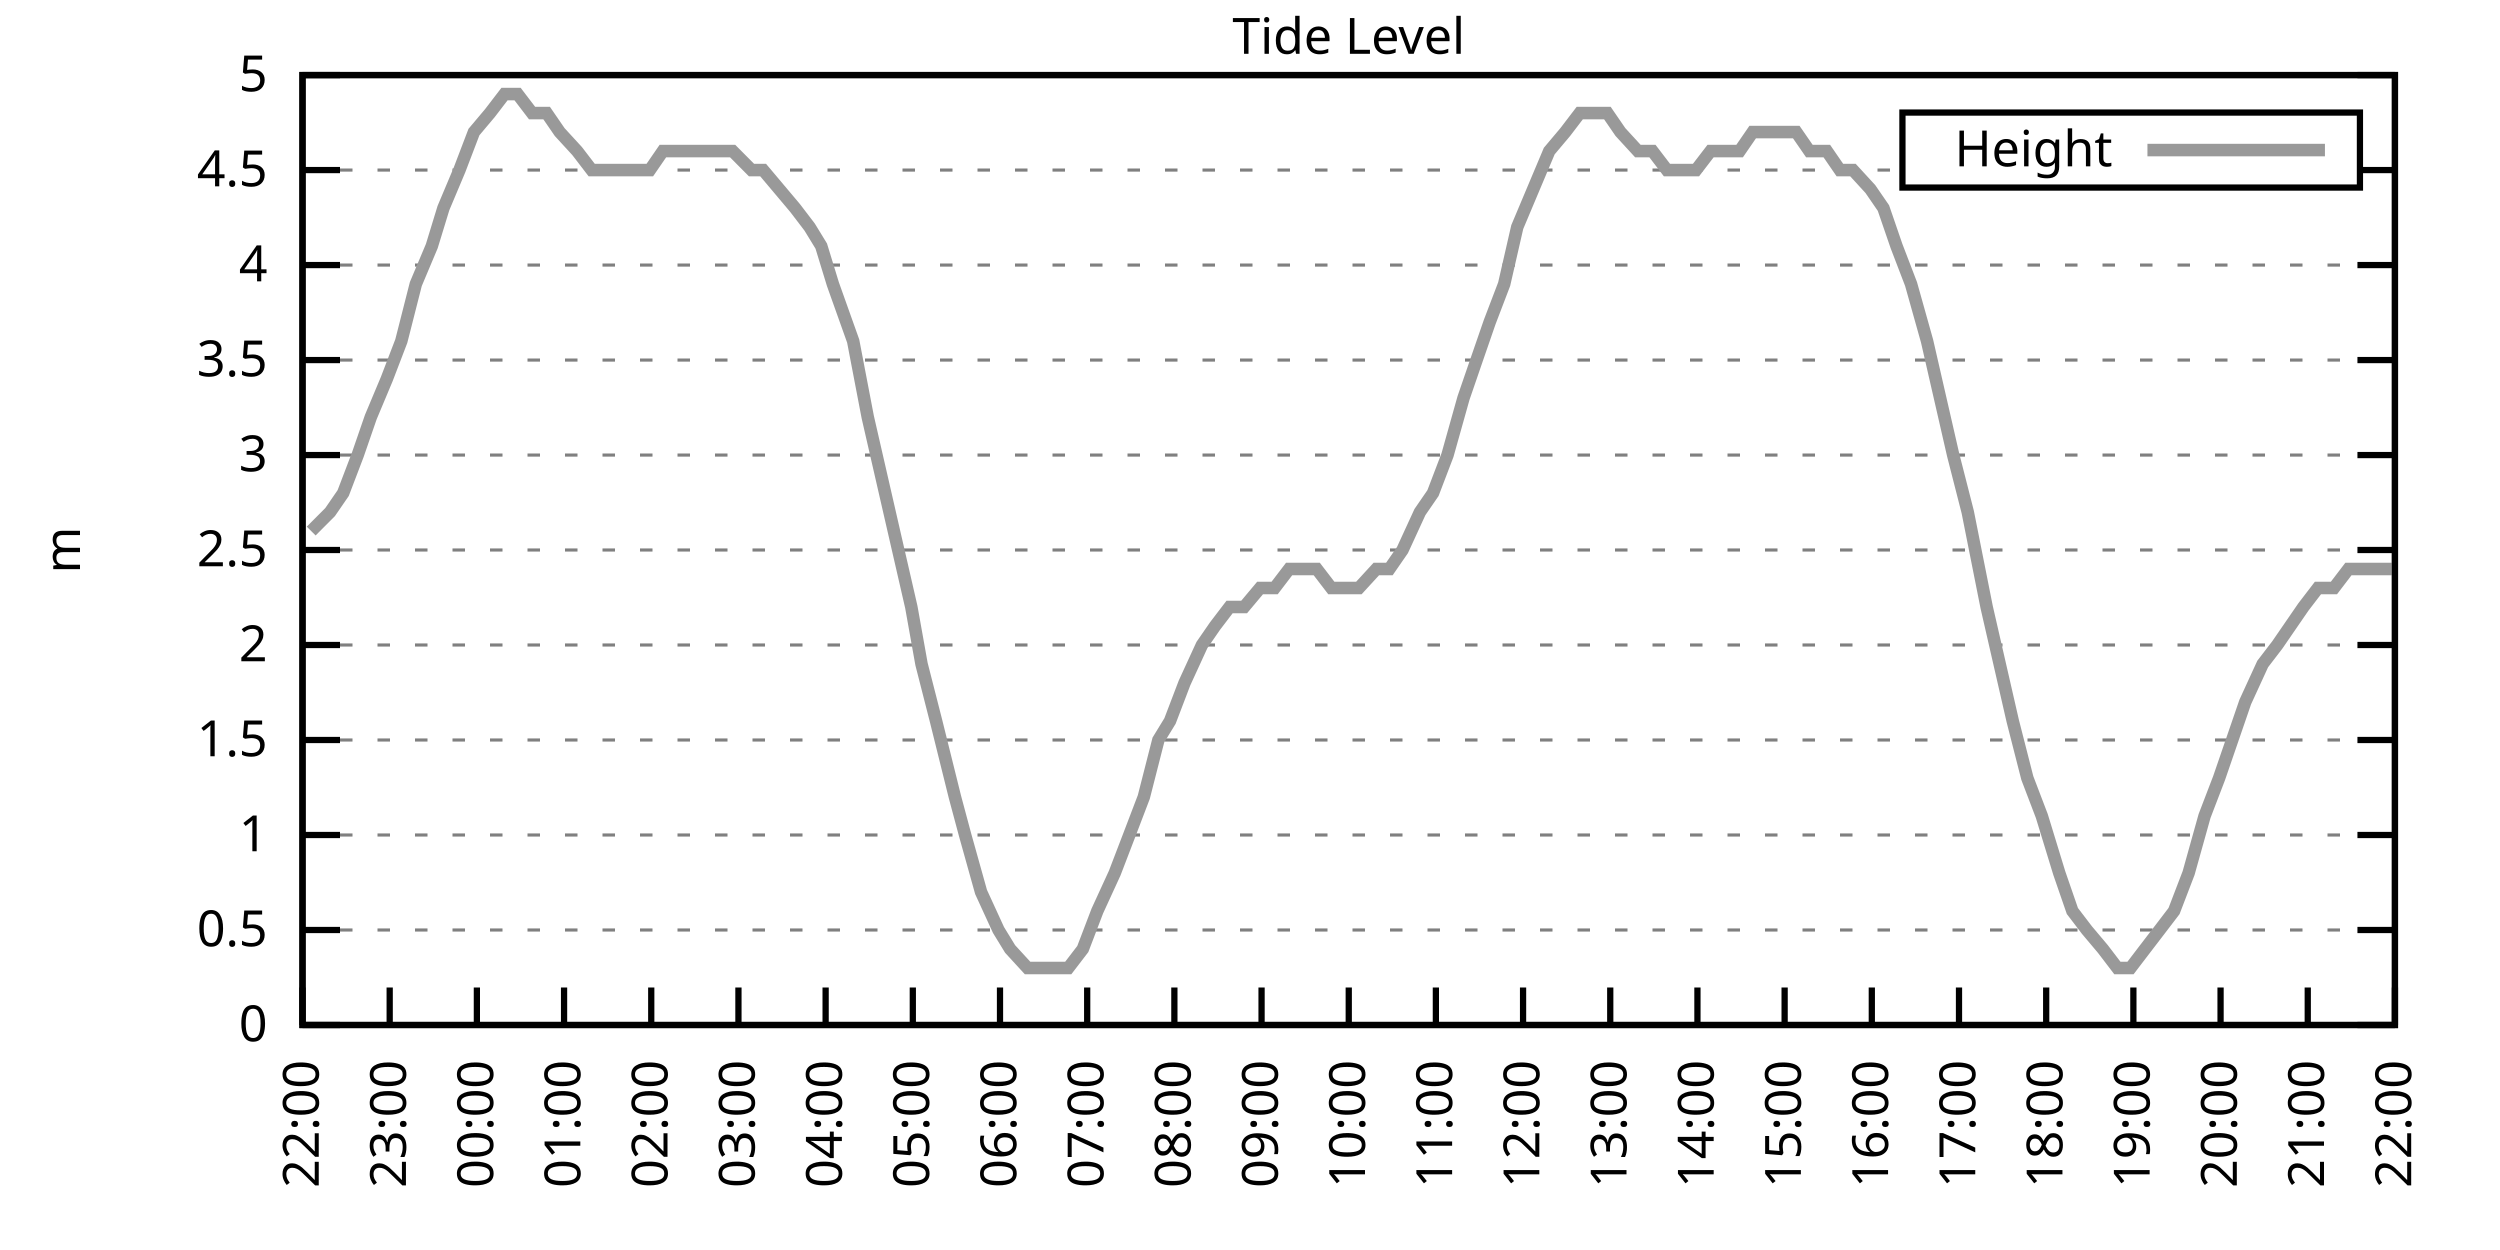
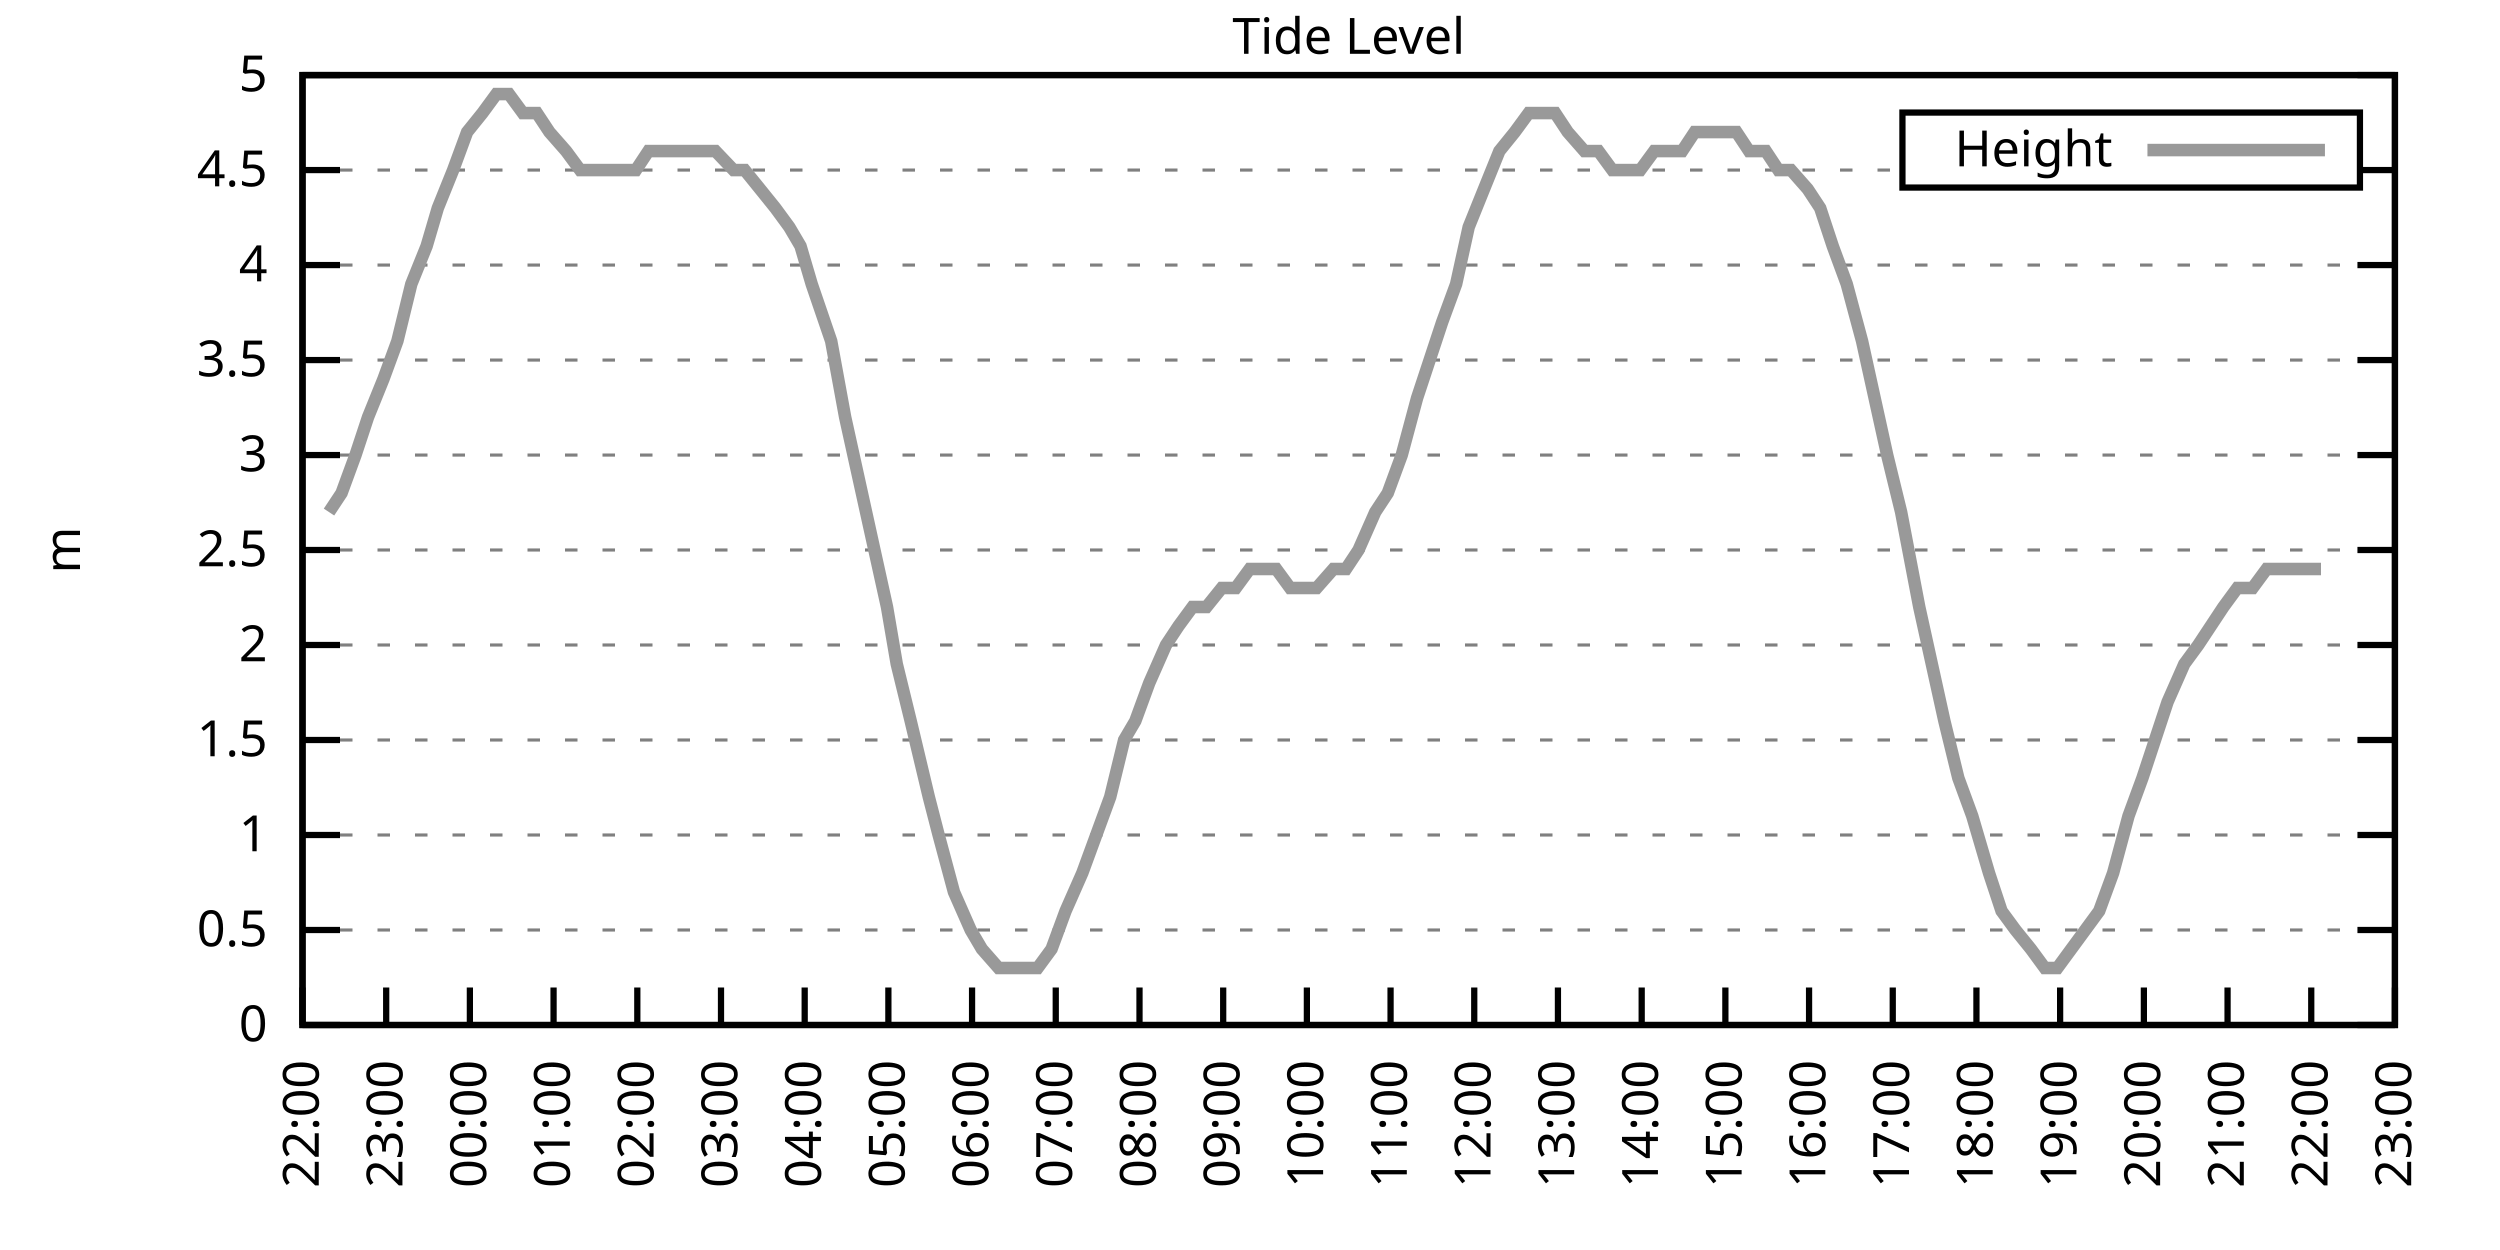
<svg xmlns="http://www.w3.org/2000/svg" xmlns:xlink="http://www.w3.org/1999/xlink" width="400" height="200" viewBox="0 0 400 200">
  <g id="gnuplot_canvas">
    <rect x="0" y="0" width="400" height="200" fill="none" />
    <defs>
      <circle id="gpDot" r="0.5" stroke-width="0.5" stroke="currentColor" />
      <path id="gpPt0" stroke-width="0.333" stroke="currentColor" d="M-1,0 h2 M0,-1 v2" />
      <path id="gpPt1" stroke-width="0.333" stroke="currentColor" d="M-1,-1 L1,1 M1,-1 L-1,1" />
      <path id="gpPt2" stroke-width="0.333" stroke="currentColor" d="M-1,0 L1,0 M0,-1 L0,1 M-1,-1 L1,1 M-1,1 L1,-1" />
      <rect id="gpPt3" stroke-width="0.333" stroke="currentColor" x="-1" y="-1" width="2" height="2" />
      <rect id="gpPt4" stroke-width="0.333" stroke="currentColor" fill="currentColor" x="-1" y="-1" width="2" height="2" />
      <circle id="gpPt5" stroke-width="0.333" stroke="currentColor" cx="0" cy="0" r="1" />
      <use xlink:href="#gpPt5" id="gpPt6" fill="currentColor" stroke="none" />
      <path id="gpPt7" stroke-width="0.333" stroke="currentColor" d="M0,-1.33 L-1.33,0.67 L1.33,0.67 z" />
      <use xlink:href="#gpPt7" id="gpPt8" fill="currentColor" stroke="none" />
      <use xlink:href="#gpPt7" id="gpPt9" stroke="currentColor" transform="rotate(180)" />
      <use xlink:href="#gpPt9" id="gpPt10" fill="currentColor" stroke="none" />
      <use xlink:href="#gpPt3" id="gpPt11" stroke="currentColor" transform="rotate(45)" />
      <use xlink:href="#gpPt11" id="gpPt12" fill="currentColor" stroke="none" />
      <path id="gpPt13" stroke-width="0.333" stroke="currentColor" d="M0,1.330 L1.265,0.411 L0.782,-1.067 L-0.782,-1.076 L-1.265,0.411 z" />
      <use xlink:href="#gpPt13" id="gpPt14" fill="currentColor" stroke="none" />
      <filter id="textbox" filterUnits="objectBoundingBox" x="0" y="0" height="1" width="1">
        <feFlood flood-color="white" flood-opacity="1" result="bgnd" />
        <feComposite in="SourceGraphic" in2="bgnd" operator="atop" />
      </filter>
      <filter id="greybox" filterUnits="objectBoundingBox" x="0" y="0" height="1" width="1">
        <feFlood flood-color="lightgrey" flood-opacity="1" result="grey" />
        <feComposite in="SourceGraphic" in2="grey" operator="atop" />
      </filter>
    </defs>
    <g fill="none" color="white" stroke="currentColor" stroke-width="1.00" stroke-linecap="butt" stroke-linejoin="miter">
</g>
    <g fill="none" color="black" stroke="currentColor" stroke-width="1.00" stroke-linecap="butt" stroke-linejoin="miter">
      <g stroke="none" shape-rendering="crispEdges">
        <polygon fill="rgb(255, 255, 255)" points="48.40,164.00 383.18,164.00 383.18,12.02 48.40,12.02 " />
      </g>
    </g>
    <g fill="none" color="black" stroke="currentColor" stroke-width="1.00" stroke-linecap="butt" stroke-linejoin="miter">
</g>
    <g fill="none" color="black" stroke="black" stroke-width="0.50" stroke-linecap="butt" stroke-linejoin="miter">
</g>
    <g fill="none" color="gray" stroke="currentColor" stroke-width="0.50" stroke-linecap="butt" stroke-linejoin="miter">
      <path stroke="gray" stroke-dasharray="2,4" class="gridline" d="M48.40,164.00 L383.19,164.00  " />
    </g>
    <g fill="none" color="gray" stroke="gray" stroke-width="1.00" stroke-linecap="butt" stroke-linejoin="miter">
</g>
    <g fill="none" color="black" stroke="currentColor" stroke-width="1.00" stroke-linecap="butt" stroke-linejoin="miter">
      <path stroke="black" d="M48.40,164.00 L54.40,164.00 M383.19,164.00 L377.19,164.00  " />
      <g transform="translate(42.80,166.60)" stroke="none" fill="black" font-family="Sans" font-size="8.00" text-anchor="end">
        <text>
          <tspan font-family="Sans"> 0</tspan>
        </text>
      </g>
    </g>
    <g fill="none" color="black" stroke="currentColor" stroke-width="1.00" stroke-linecap="butt" stroke-linejoin="miter">
</g>
    <g fill="none" color="black" stroke="black" stroke-width="0.50" stroke-linecap="butt" stroke-linejoin="miter">
</g>
    <g fill="none" color="gray" stroke="currentColor" stroke-width="0.50" stroke-linecap="butt" stroke-linejoin="miter">
      <path stroke="gray" stroke-dasharray="2,4" class="gridline" d="M48.40,148.80 L383.19,148.80  " />
    </g>
    <g fill="none" color="gray" stroke="gray" stroke-width="1.00" stroke-linecap="butt" stroke-linejoin="miter">
</g>
    <g fill="none" color="black" stroke="currentColor" stroke-width="1.00" stroke-linecap="butt" stroke-linejoin="miter">
      <path stroke="black" d="M48.40,148.80 L54.40,148.80 M383.19,148.80 L377.19,148.80  " />
      <g transform="translate(42.80,151.40)" stroke="none" fill="black" font-family="Sans" font-size="8.00" text-anchor="end">
        <text>
          <tspan font-family="Sans"> 0.5</tspan>
        </text>
      </g>
    </g>
    <g fill="none" color="black" stroke="currentColor" stroke-width="1.00" stroke-linecap="butt" stroke-linejoin="miter">
</g>
    <g fill="none" color="black" stroke="black" stroke-width="0.50" stroke-linecap="butt" stroke-linejoin="miter">
</g>
    <g fill="none" color="gray" stroke="currentColor" stroke-width="0.50" stroke-linecap="butt" stroke-linejoin="miter">
      <path stroke="gray" stroke-dasharray="2,4" class="gridline" d="M48.40,133.60 L383.19,133.60  " />
    </g>
    <g fill="none" color="gray" stroke="gray" stroke-width="1.00" stroke-linecap="butt" stroke-linejoin="miter">
</g>
    <g fill="none" color="black" stroke="currentColor" stroke-width="1.00" stroke-linecap="butt" stroke-linejoin="miter">
      <path stroke="black" d="M48.40,133.60 L54.40,133.60 M383.19,133.60 L377.19,133.60  " />
      <g transform="translate(42.80,136.20)" stroke="none" fill="black" font-family="Sans" font-size="8.00" text-anchor="end">
        <text>
          <tspan font-family="Sans"> 1</tspan>
        </text>
      </g>
    </g>
    <g fill="none" color="black" stroke="currentColor" stroke-width="1.00" stroke-linecap="butt" stroke-linejoin="miter">
</g>
    <g fill="none" color="black" stroke="black" stroke-width="0.50" stroke-linecap="butt" stroke-linejoin="miter">
</g>
    <g fill="none" color="gray" stroke="currentColor" stroke-width="0.50" stroke-linecap="butt" stroke-linejoin="miter">
      <path stroke="gray" stroke-dasharray="2,4" class="gridline" d="M48.40,118.40 L383.19,118.40  " />
    </g>
    <g fill="none" color="gray" stroke="gray" stroke-width="1.00" stroke-linecap="butt" stroke-linejoin="miter">
</g>
    <g fill="none" color="black" stroke="currentColor" stroke-width="1.00" stroke-linecap="butt" stroke-linejoin="miter">
      <path stroke="black" d="M48.40,118.40 L54.40,118.40 M383.19,118.40 L377.19,118.40  " />
      <g transform="translate(42.80,121.00)" stroke="none" fill="black" font-family="Sans" font-size="8.00" text-anchor="end">
        <text>
          <tspan font-family="Sans"> 1.5</tspan>
        </text>
      </g>
    </g>
    <g fill="none" color="black" stroke="currentColor" stroke-width="1.00" stroke-linecap="butt" stroke-linejoin="miter">
</g>
    <g fill="none" color="black" stroke="black" stroke-width="0.50" stroke-linecap="butt" stroke-linejoin="miter">
</g>
    <g fill="none" color="gray" stroke="currentColor" stroke-width="0.50" stroke-linecap="butt" stroke-linejoin="miter">
      <path stroke="gray" stroke-dasharray="2,4" class="gridline" d="M48.40,103.20 L383.19,103.20  " />
    </g>
    <g fill="none" color="gray" stroke="gray" stroke-width="1.00" stroke-linecap="butt" stroke-linejoin="miter">
</g>
    <g fill="none" color="black" stroke="currentColor" stroke-width="1.00" stroke-linecap="butt" stroke-linejoin="miter">
      <path stroke="black" d="M48.40,103.20 L54.40,103.20 M383.19,103.20 L377.19,103.20  " />
      <g transform="translate(42.80,105.80)" stroke="none" fill="black" font-family="Sans" font-size="8.00" text-anchor="end">
        <text>
          <tspan font-family="Sans"> 2</tspan>
        </text>
      </g>
    </g>
    <g fill="none" color="black" stroke="currentColor" stroke-width="1.00" stroke-linecap="butt" stroke-linejoin="miter">
</g>
    <g fill="none" color="black" stroke="black" stroke-width="0.50" stroke-linecap="butt" stroke-linejoin="miter">
</g>
    <g fill="none" color="gray" stroke="currentColor" stroke-width="0.50" stroke-linecap="butt" stroke-linejoin="miter">
      <path stroke="gray" stroke-dasharray="2,4" class="gridline" d="M48.40,88.00 L383.19,88.00  " />
    </g>
    <g fill="none" color="gray" stroke="gray" stroke-width="1.00" stroke-linecap="butt" stroke-linejoin="miter">
</g>
    <g fill="none" color="black" stroke="currentColor" stroke-width="1.00" stroke-linecap="butt" stroke-linejoin="miter">
      <path stroke="black" d="M48.40,88.00 L54.40,88.00 M383.19,88.00 L377.19,88.00  " />
      <g transform="translate(42.80,90.60)" stroke="none" fill="black" font-family="Sans" font-size="8.00" text-anchor="end">
        <text>
          <tspan font-family="Sans"> 2.5</tspan>
        </text>
      </g>
    </g>
    <g fill="none" color="black" stroke="currentColor" stroke-width="1.00" stroke-linecap="butt" stroke-linejoin="miter">
</g>
    <g fill="none" color="black" stroke="black" stroke-width="0.50" stroke-linecap="butt" stroke-linejoin="miter">
</g>
    <g fill="none" color="gray" stroke="currentColor" stroke-width="0.50" stroke-linecap="butt" stroke-linejoin="miter">
      <path stroke="gray" stroke-dasharray="2,4" class="gridline" d="M48.40,72.81 L383.19,72.81  " />
    </g>
    <g fill="none" color="gray" stroke="gray" stroke-width="1.00" stroke-linecap="butt" stroke-linejoin="miter">
</g>
    <g fill="none" color="black" stroke="currentColor" stroke-width="1.00" stroke-linecap="butt" stroke-linejoin="miter">
      <path stroke="black" d="M48.40,72.81 L54.40,72.81 M383.19,72.81 L377.19,72.81  " />
      <g transform="translate(42.80,75.41)" stroke="none" fill="black" font-family="Sans" font-size="8.00" text-anchor="end">
        <text>
          <tspan font-family="Sans"> 3</tspan>
        </text>
      </g>
    </g>
    <g fill="none" color="black" stroke="currentColor" stroke-width="1.00" stroke-linecap="butt" stroke-linejoin="miter">
</g>
    <g fill="none" color="black" stroke="black" stroke-width="0.50" stroke-linecap="butt" stroke-linejoin="miter">
</g>
    <g fill="none" color="gray" stroke="currentColor" stroke-width="0.50" stroke-linecap="butt" stroke-linejoin="miter">
      <path stroke="gray" stroke-dasharray="2,4" class="gridline" d="M48.40,57.61 L383.19,57.61  " />
    </g>
    <g fill="none" color="gray" stroke="gray" stroke-width="1.00" stroke-linecap="butt" stroke-linejoin="miter">
</g>
    <g fill="none" color="black" stroke="currentColor" stroke-width="1.00" stroke-linecap="butt" stroke-linejoin="miter">
      <path stroke="black" d="M48.40,57.61 L54.40,57.61 M383.19,57.61 L377.19,57.61  " />
      <g transform="translate(42.80,60.21)" stroke="none" fill="black" font-family="Sans" font-size="8.00" text-anchor="end">
        <text>
          <tspan font-family="Sans"> 3.5</tspan>
        </text>
      </g>
    </g>
    <g fill="none" color="black" stroke="currentColor" stroke-width="1.00" stroke-linecap="butt" stroke-linejoin="miter">
</g>
    <g fill="none" color="black" stroke="black" stroke-width="0.50" stroke-linecap="butt" stroke-linejoin="miter">
</g>
    <g fill="none" color="gray" stroke="currentColor" stroke-width="0.50" stroke-linecap="butt" stroke-linejoin="miter">
      <path stroke="gray" stroke-dasharray="2,4" class="gridline" d="M48.40,42.41 L383.19,42.41  " />
    </g>
    <g fill="none" color="gray" stroke="gray" stroke-width="1.00" stroke-linecap="butt" stroke-linejoin="miter">
</g>
    <g fill="none" color="black" stroke="currentColor" stroke-width="1.00" stroke-linecap="butt" stroke-linejoin="miter">
      <path stroke="black" d="M48.40,42.41 L54.40,42.41 M383.19,42.41 L377.19,42.41  " />
      <g transform="translate(42.80,45.01)" stroke="none" fill="black" font-family="Sans" font-size="8.00" text-anchor="end">
        <text>
          <tspan font-family="Sans"> 4</tspan>
        </text>
      </g>
    </g>
    <g fill="none" color="black" stroke="currentColor" stroke-width="1.00" stroke-linecap="butt" stroke-linejoin="miter">
</g>
    <g fill="none" color="black" stroke="black" stroke-width="0.50" stroke-linecap="butt" stroke-linejoin="miter">
</g>
    <g fill="none" color="gray" stroke="currentColor" stroke-width="0.50" stroke-linecap="butt" stroke-linejoin="miter">
      <path stroke="gray" stroke-dasharray="2,4" class="gridline" d="M48.40,27.21 L304.39,27.21 M377.59,27.21 L383.19,27.21  " />
    </g>
    <g fill="none" color="gray" stroke="gray" stroke-width="1.00" stroke-linecap="butt" stroke-linejoin="miter">
</g>
    <g fill="none" color="black" stroke="currentColor" stroke-width="1.00" stroke-linecap="butt" stroke-linejoin="miter">
      <path stroke="black" d="M48.40,27.21 L54.40,27.21 M383.19,27.21 L377.19,27.21  " />
      <g transform="translate(42.80,29.81)" stroke="none" fill="black" font-family="Sans" font-size="8.00" text-anchor="end">
        <text>
          <tspan font-family="Sans"> 4.5</tspan>
        </text>
      </g>
    </g>
    <g fill="none" color="black" stroke="currentColor" stroke-width="1.00" stroke-linecap="butt" stroke-linejoin="miter">
</g>
    <g fill="none" color="black" stroke="black" stroke-width="0.50" stroke-linecap="butt" stroke-linejoin="miter">
</g>
    <g fill="none" color="gray" stroke="currentColor" stroke-width="0.50" stroke-linecap="butt" stroke-linejoin="miter">
      <path stroke="gray" stroke-dasharray="2,4" class="gridline" d="M48.40,12.01 L383.19,12.01  " />
    </g>
    <g fill="none" color="gray" stroke="gray" stroke-width="1.00" stroke-linecap="butt" stroke-linejoin="miter">
</g>
    <g fill="none" color="black" stroke="currentColor" stroke-width="1.00" stroke-linecap="butt" stroke-linejoin="miter">
      <path stroke="black" d="M48.40,12.01 L54.40,12.01 M383.19,12.01 L377.19,12.01  " />
      <g transform="translate(42.80,14.61)" stroke="none" fill="black" font-family="Sans" font-size="8.00" text-anchor="end">
        <text>
          <tspan font-family="Sans"> 5</tspan>
        </text>
      </g>
    </g>
    <g fill="none" color="black" stroke="currentColor" stroke-width="1.00" stroke-linecap="butt" stroke-linejoin="miter">
      <path stroke="black" d="M48.40,164.00 L48.40,158.00  " />
      <g transform="translate(51.00,169.60) rotate(270.00)" stroke="none" fill="black" font-family="Sans" font-size="8.00" text-anchor="end">
        <text>
          <tspan font-family="Sans">22:00</tspan>
        </text>
      </g>
    </g>
    <g fill="none" color="black" stroke="currentColor" stroke-width="1.00" stroke-linecap="butt" stroke-linejoin="miter">
-       <path stroke="black" d="M62.35,164.00 L62.35,158.00  " />
-       <g transform="translate(64.95,169.60) rotate(270.00)" stroke="none" fill="black" font-family="Sans" font-size="8.00" text-anchor="end">
+       <path stroke="black" d="M61.79,164.00 L61.79,158.00  " />
+       <g transform="translate(64.39,169.60) rotate(270.00)" stroke="none" fill="black" font-family="Sans" font-size="8.00" text-anchor="end">
        <text>
          <tspan font-family="Sans">23:00</tspan>
        </text>
      </g>
    </g>
    <g fill="none" color="black" stroke="currentColor" stroke-width="1.00" stroke-linecap="butt" stroke-linejoin="miter">
-       <path stroke="black" d="M76.30,164.00 L76.30,158.00  " />
-       <g transform="translate(78.90,169.60) rotate(270.00)" stroke="none" fill="black" font-family="Sans" font-size="8.00" text-anchor="end">
+       <path stroke="black" d="M75.18,164.00 L75.18,158.00  " />
+       <g transform="translate(77.78,169.60) rotate(270.00)" stroke="none" fill="black" font-family="Sans" font-size="8.00" text-anchor="end">
        <text>
          <tspan font-family="Sans">00:00</tspan>
        </text>
      </g>
    </g>
    <g fill="none" color="black" stroke="currentColor" stroke-width="1.00" stroke-linecap="butt" stroke-linejoin="miter">
-       <path stroke="black" d="M90.25,164.00 L90.25,158.00  " />
-       <g transform="translate(92.85,169.60) rotate(270.00)" stroke="none" fill="black" font-family="Sans" font-size="8.00" text-anchor="end">
+       <path stroke="black" d="M88.57,164.00 L88.57,158.00  " />
+       <g transform="translate(91.17,169.60) rotate(270.00)" stroke="none" fill="black" font-family="Sans" font-size="8.00" text-anchor="end">
        <text>
          <tspan font-family="Sans">01:00</tspan>
        </text>
      </g>
    </g>
    <g fill="none" color="black" stroke="currentColor" stroke-width="1.00" stroke-linecap="butt" stroke-linejoin="miter">
-       <path stroke="black" d="M104.20,164.00 L104.20,158.00  " />
-       <g transform="translate(106.80,169.60) rotate(270.00)" stroke="none" fill="black" font-family="Sans" font-size="8.00" text-anchor="end">
+       <path stroke="black" d="M101.97,164.00 L101.97,158.00  " />
+       <g transform="translate(104.57,169.60) rotate(270.00)" stroke="none" fill="black" font-family="Sans" font-size="8.00" text-anchor="end">
        <text>
          <tspan font-family="Sans">02:00</tspan>
        </text>
      </g>
    </g>
    <g fill="none" color="black" stroke="currentColor" stroke-width="1.00" stroke-linecap="butt" stroke-linejoin="miter">
-       <path stroke="black" d="M118.15,164.00 L118.15,158.00  " />
-       <g transform="translate(120.75,169.60) rotate(270.00)" stroke="none" fill="black" font-family="Sans" font-size="8.00" text-anchor="end">
+       <path stroke="black" d="M115.36,164.00 L115.36,158.00  " />
+       <g transform="translate(117.96,169.60) rotate(270.00)" stroke="none" fill="black" font-family="Sans" font-size="8.00" text-anchor="end">
        <text>
          <tspan font-family="Sans">03:00</tspan>
        </text>
      </g>
    </g>
    <g fill="none" color="black" stroke="currentColor" stroke-width="1.00" stroke-linecap="butt" stroke-linejoin="miter">
-       <path stroke="black" d="M132.10,164.00 L132.10,158.00  " />
-       <g transform="translate(134.70,169.60) rotate(270.00)" stroke="none" fill="black" font-family="Sans" font-size="8.00" text-anchor="end">
+       <path stroke="black" d="M128.75,164.00 L128.75,158.00  " />
+       <g transform="translate(131.35,169.60) rotate(270.00)" stroke="none" fill="black" font-family="Sans" font-size="8.00" text-anchor="end">
        <text>
          <tspan font-family="Sans">04:00</tspan>
        </text>
      </g>
    </g>
    <g fill="none" color="black" stroke="currentColor" stroke-width="1.00" stroke-linecap="butt" stroke-linejoin="miter">
-       <path stroke="black" d="M146.05,164.00 L146.05,158.00  " />
-       <g transform="translate(148.65,169.60) rotate(270.00)" stroke="none" fill="black" font-family="Sans" font-size="8.00" text-anchor="end">
+       <path stroke="black" d="M142.14,164.00 L142.14,158.00  " />
+       <g transform="translate(144.74,169.60) rotate(270.00)" stroke="none" fill="black" font-family="Sans" font-size="8.00" text-anchor="end">
        <text>
          <tspan font-family="Sans">05:00</tspan>
        </text>
      </g>
    </g>
    <g fill="none" color="black" stroke="currentColor" stroke-width="1.00" stroke-linecap="butt" stroke-linejoin="miter">
-       <path stroke="black" d="M160.00,164.00 L160.00,158.00  " />
-       <g transform="translate(162.60,169.60) rotate(270.00)" stroke="none" fill="black" font-family="Sans" font-size="8.00" text-anchor="end">
+       <path stroke="black" d="M155.53,164.00 L155.53,158.00  " />
+       <g transform="translate(158.13,169.60) rotate(270.00)" stroke="none" fill="black" font-family="Sans" font-size="8.00" text-anchor="end">
        <text>
          <tspan font-family="Sans">06:00</tspan>
        </text>
      </g>
    </g>
    <g fill="none" color="black" stroke="currentColor" stroke-width="1.00" stroke-linecap="butt" stroke-linejoin="miter">
-       <path stroke="black" d="M173.95,164.00 L173.95,158.00  " />
-       <g transform="translate(176.55,169.60) rotate(270.00)" stroke="none" fill="black" font-family="Sans" font-size="8.00" text-anchor="end">
+       <path stroke="black" d="M168.92,164.00 L168.92,158.00  " />
+       <g transform="translate(171.52,169.60) rotate(270.00)" stroke="none" fill="black" font-family="Sans" font-size="8.00" text-anchor="end">
        <text>
          <tspan font-family="Sans">07:00</tspan>
        </text>
      </g>
    </g>
    <g fill="none" color="black" stroke="currentColor" stroke-width="1.00" stroke-linecap="butt" stroke-linejoin="miter">
-       <path stroke="black" d="M187.90,164.00 L187.90,158.00  " />
-       <g transform="translate(190.50,169.60) rotate(270.00)" stroke="none" fill="black" font-family="Sans" font-size="8.00" text-anchor="end">
+       <path stroke="black" d="M182.32,164.00 L182.32,158.00  " />
+       <g transform="translate(184.92,169.60) rotate(270.00)" stroke="none" fill="black" font-family="Sans" font-size="8.00" text-anchor="end">
        <text>
          <tspan font-family="Sans">08:00</tspan>
        </text>
      </g>
    </g>
    <g fill="none" color="black" stroke="currentColor" stroke-width="1.00" stroke-linecap="butt" stroke-linejoin="miter">
-       <path stroke="black" d="M201.85,164.00 L201.85,158.00  " />
-       <g transform="translate(204.45,169.60) rotate(270.00)" stroke="none" fill="black" font-family="Sans" font-size="8.00" text-anchor="end">
+       <path stroke="black" d="M195.71,164.00 L195.71,158.00  " />
+       <g transform="translate(198.31,169.60) rotate(270.00)" stroke="none" fill="black" font-family="Sans" font-size="8.00" text-anchor="end">
        <text>
          <tspan font-family="Sans">09:00</tspan>
        </text>
      </g>
    </g>
    <g fill="none" color="black" stroke="currentColor" stroke-width="1.00" stroke-linecap="butt" stroke-linejoin="miter">
-       <path stroke="black" d="M215.80,164.00 L215.80,158.00  " />
-       <g transform="translate(218.40,169.60) rotate(270.00)" stroke="none" fill="black" font-family="Sans" font-size="8.00" text-anchor="end">
+       <path stroke="black" d="M209.10,164.00 L209.10,158.00  " />
+       <g transform="translate(211.70,169.60) rotate(270.00)" stroke="none" fill="black" font-family="Sans" font-size="8.00" text-anchor="end">
        <text>
          <tspan font-family="Sans">10:00</tspan>
        </text>
      </g>
    </g>
    <g fill="none" color="black" stroke="currentColor" stroke-width="1.00" stroke-linecap="butt" stroke-linejoin="miter">
-       <path stroke="black" d="M229.74,164.00 L229.74,158.00  " />
-       <g transform="translate(232.34,169.60) rotate(270.00)" stroke="none" fill="black" font-family="Sans" font-size="8.00" text-anchor="end">
+       <path stroke="black" d="M222.49,164.00 L222.49,158.00  " />
+       <g transform="translate(225.09,169.60) rotate(270.00)" stroke="none" fill="black" font-family="Sans" font-size="8.00" text-anchor="end">
        <text>
          <tspan font-family="Sans">11:00</tspan>
        </text>
      </g>
    </g>
    <g fill="none" color="black" stroke="currentColor" stroke-width="1.00" stroke-linecap="butt" stroke-linejoin="miter">
-       <path stroke="black" d="M243.69,164.00 L243.69,158.00  " />
-       <g transform="translate(246.29,169.60) rotate(270.00)" stroke="none" fill="black" font-family="Sans" font-size="8.00" text-anchor="end">
+       <path stroke="black" d="M235.88,164.00 L235.88,158.00  " />
+       <g transform="translate(238.48,169.60) rotate(270.00)" stroke="none" fill="black" font-family="Sans" font-size="8.00" text-anchor="end">
        <text>
          <tspan font-family="Sans">12:00</tspan>
        </text>
      </g>
    </g>
    <g fill="none" color="black" stroke="currentColor" stroke-width="1.00" stroke-linecap="butt" stroke-linejoin="miter">
-       <path stroke="black" d="M257.64,164.00 L257.64,158.00  " />
-       <g transform="translate(260.24,169.60) rotate(270.00)" stroke="none" fill="black" font-family="Sans" font-size="8.00" text-anchor="end">
+       <path stroke="black" d="M249.27,164.00 L249.27,158.00  " />
+       <g transform="translate(251.87,169.60) rotate(270.00)" stroke="none" fill="black" font-family="Sans" font-size="8.00" text-anchor="end">
        <text>
          <tspan font-family="Sans">13:00</tspan>
        </text>
      </g>
    </g>
    <g fill="none" color="black" stroke="currentColor" stroke-width="1.00" stroke-linecap="butt" stroke-linejoin="miter">
-       <path stroke="black" d="M271.59,164.00 L271.59,158.00  " />
-       <g transform="translate(274.19,169.60) rotate(270.00)" stroke="none" fill="black" font-family="Sans" font-size="8.00" text-anchor="end">
+       <path stroke="black" d="M262.67,164.00 L262.67,158.00  " />
+       <g transform="translate(265.27,169.60) rotate(270.00)" stroke="none" fill="black" font-family="Sans" font-size="8.00" text-anchor="end">
        <text>
          <tspan font-family="Sans">14:00</tspan>
        </text>
      </g>
    </g>
    <g fill="none" color="black" stroke="currentColor" stroke-width="1.00" stroke-linecap="butt" stroke-linejoin="miter">
-       <path stroke="black" d="M285.54,164.00 L285.54,158.00  " />
-       <g transform="translate(288.14,169.60) rotate(270.00)" stroke="none" fill="black" font-family="Sans" font-size="8.00" text-anchor="end">
+       <path stroke="black" d="M276.06,164.00 L276.06,158.00  " />
+       <g transform="translate(278.66,169.60) rotate(270.00)" stroke="none" fill="black" font-family="Sans" font-size="8.00" text-anchor="end">
        <text>
          <tspan font-family="Sans">15:00</tspan>
        </text>
      </g>
    </g>
    <g fill="none" color="black" stroke="currentColor" stroke-width="1.00" stroke-linecap="butt" stroke-linejoin="miter">
-       <path stroke="black" d="M299.49,164.00 L299.49,158.00  " />
-       <g transform="translate(302.09,169.60) rotate(270.00)" stroke="none" fill="black" font-family="Sans" font-size="8.00" text-anchor="end">
+       <path stroke="black" d="M289.45,164.00 L289.45,158.00  " />
+       <g transform="translate(292.05,169.60) rotate(270.00)" stroke="none" fill="black" font-family="Sans" font-size="8.00" text-anchor="end">
        <text>
          <tspan font-family="Sans">16:00</tspan>
        </text>
      </g>
    </g>
    <g fill="none" color="black" stroke="currentColor" stroke-width="1.00" stroke-linecap="butt" stroke-linejoin="miter">
-       <path stroke="black" d="M313.44,164.00 L313.44,158.00  " />
-       <g transform="translate(316.04,169.60) rotate(270.00)" stroke="none" fill="black" font-family="Sans" font-size="8.00" text-anchor="end">
+       <path stroke="black" d="M302.84,164.00 L302.84,158.00  " />
+       <g transform="translate(305.44,169.60) rotate(270.00)" stroke="none" fill="black" font-family="Sans" font-size="8.00" text-anchor="end">
        <text>
          <tspan font-family="Sans">17:00</tspan>
        </text>
      </g>
    </g>
    <g fill="none" color="black" stroke="currentColor" stroke-width="1.00" stroke-linecap="butt" stroke-linejoin="miter">
-       <path stroke="black" d="M327.39,164.00 L327.39,158.00  " />
-       <g transform="translate(329.99,169.60) rotate(270.00)" stroke="none" fill="black" font-family="Sans" font-size="8.00" text-anchor="end">
+       <path stroke="black" d="M316.23,164.00 L316.23,158.00  " />
+       <g transform="translate(318.83,169.60) rotate(270.00)" stroke="none" fill="black" font-family="Sans" font-size="8.00" text-anchor="end">
        <text>
          <tspan font-family="Sans">18:00</tspan>
        </text>
      </g>
    </g>
    <g fill="none" color="black" stroke="currentColor" stroke-width="1.00" stroke-linecap="butt" stroke-linejoin="miter">
-       <path stroke="black" d="M341.34,164.00 L341.34,158.00  " />
-       <g transform="translate(343.94,169.60) rotate(270.00)" stroke="none" fill="black" font-family="Sans" font-size="8.00" text-anchor="end">
+       <path stroke="black" d="M329.62,164.00 L329.62,158.00  " />
+       <g transform="translate(332.22,169.60) rotate(270.00)" stroke="none" fill="black" font-family="Sans" font-size="8.00" text-anchor="end">
        <text>
          <tspan font-family="Sans">19:00</tspan>
        </text>
      </g>
    </g>
    <g fill="none" color="black" stroke="currentColor" stroke-width="1.00" stroke-linecap="butt" stroke-linejoin="miter">
-       <path stroke="black" d="M355.29,164.00 L355.29,158.00  " />
-       <g transform="translate(357.89,169.60) rotate(270.00)" stroke="none" fill="black" font-family="Sans" font-size="8.00" text-anchor="end">
+       <path stroke="black" d="M343.02,164.00 L343.02,158.00  " />
+       <g transform="translate(345.62,169.60) rotate(270.00)" stroke="none" fill="black" font-family="Sans" font-size="8.00" text-anchor="end">
        <text>
          <tspan font-family="Sans">20:00</tspan>
        </text>
      </g>
    </g>
    <g fill="none" color="black" stroke="currentColor" stroke-width="1.00" stroke-linecap="butt" stroke-linejoin="miter">
-       <path stroke="black" d="M369.24,164.00 L369.24,158.00  " />
-       <g transform="translate(371.84,169.60) rotate(270.00)" stroke="none" fill="black" font-family="Sans" font-size="8.00" text-anchor="end">
+       <path stroke="black" d="M356.41,164.00 L356.41,158.00  " />
+       <g transform="translate(359.01,169.60) rotate(270.00)" stroke="none" fill="black" font-family="Sans" font-size="8.00" text-anchor="end">
        <text>
          <tspan font-family="Sans">21:00</tspan>
+         </text>
+       </g>
+     </g>
+     <g fill="none" color="black" stroke="currentColor" stroke-width="1.00" stroke-linecap="butt" stroke-linejoin="miter">
+       <path stroke="black" d="M369.80,164.00 L369.80,158.00  " />
+       <g transform="translate(372.40,169.60) rotate(270.00)" stroke="none" fill="black" font-family="Sans" font-size="8.00" text-anchor="end">
+         <text>
+           <tspan font-family="Sans">22:00</tspan>
        </text>
      </g>
    </g>
    <g fill="none" color="black" stroke="currentColor" stroke-width="1.00" stroke-linecap="butt" stroke-linejoin="miter">
      <path stroke="black" d="M383.19,164.00 L383.19,158.00  " />
      <g transform="translate(385.79,169.60) rotate(270.00)" stroke="none" fill="black" font-family="Sans" font-size="8.00" text-anchor="end">
        <text>
-           <tspan font-family="Sans">22:00</tspan>
+           <tspan font-family="Sans">23:00</tspan>
        </text>
      </g>
    </g>
    <g fill="none" color="black" stroke="currentColor" stroke-width="1.00" stroke-linecap="butt" stroke-linejoin="miter">
</g>
    <g fill="none" color="black" stroke="currentColor" stroke-width="1.00" stroke-linecap="butt" stroke-linejoin="miter">
      <path stroke="black" d="M48.40,12.01 L48.40,164.00 L383.19,164.00 L383.19,12.01 L48.40,12.01 Z  " />
    </g>
    <g fill="none" color="black" stroke="currentColor" stroke-width="1.00" stroke-linecap="butt" stroke-linejoin="miter">
</g>
    <g fill="none" color="black" stroke="currentColor" stroke-width="1.00" stroke-linecap="butt" stroke-linejoin="miter">
      <path stroke="black" d="M304.39,30.01 L304.39,18.01 L377.59,18.01 L377.59,30.01 L304.39,30.01 Z  " />
    </g>
    <g id="Tide_level_plot_1">
      <g fill="none" color="white" stroke="black" stroke-width="2.00" stroke-linecap="butt" stroke-linejoin="miter">
</g>
      <g fill="none" color="black" stroke="currentColor" stroke-width="2.00" stroke-linecap="butt" stroke-linejoin="miter">
        <g transform="translate(337.99,26.61)" stroke="none" fill="black" font-family="Sans" font-size="8.00" text-anchor="end">
          <text>
            <tspan font-family="Sans">Height</tspan>
          </text>
        </g>
      </g>
      <g fill="none" color="black" stroke="currentColor" stroke-width="2.00" stroke-linecap="butt" stroke-linejoin="miter">
-         <path stroke="rgb(153, 153, 153)" d="M343.59,24.01 L371.99,24.01 M49.79,84.97 L52.82,81.93 L54.91,78.89 L57.23,72.81 L59.33,66.73 L61.88,60.65   L64.21,54.57 L66.53,45.45 L69.09,39.37 L70.95,33.29 L73.51,27.21 L75.83,21.13 L78.39,18.09 L80.72,15.05   L82.81,15.05 L85.13,18.09 L87.46,18.09 L89.55,21.13 L92.34,24.17 L94.67,27.21 L96.99,27.21 L98.85,27.21   L101.64,27.21 L103.97,27.21 L106.06,24.17 L108.62,24.17 L110.48,24.17 L113.03,24.17 L115.36,24.17 L117.22,24.17   L120.24,27.21 L122.10,27.21 L124.66,30.25 L127.22,33.29 L129.54,36.33 L131.40,39.37 L133.26,45.45 L136.51,54.57   L138.84,66.73 L140.93,75.85 L143.02,84.97 L145.81,97.12 L147.44,106.24 L149.77,115.36 L152.79,127.52 L154.42,133.60   L156.97,142.72 L159.76,148.80 L161.62,151.84 L164.41,154.88 L166.51,154.88 L168.83,154.88 L170.92,154.88 L173.25,151.84   L175.57,145.76 L178.36,139.68 L180.69,133.60 L183.01,127.52 L185.34,118.40 L187.20,115.36 L189.52,109.28 L192.31,103.20   L194.41,100.16 L196.73,97.12 L199.06,97.12 L201.61,94.08 L203.94,94.08 L206.26,91.04 L208.36,91.04 L210.68,91.04   L213.01,94.08 L215.10,94.08 L217.42,94.08 L220.21,91.04 L222.30,91.04 L224.40,88.00 L227.19,81.93 L229.28,78.89   L231.60,72.81 L234.16,63.69 L236.25,57.61 L238.35,51.53 L240.67,45.45 L242.76,36.33 L245.32,30.25 L247.88,24.17   L250.44,21.13 L252.76,18.09 L255.09,18.09 L257.18,18.09 L259.27,21.13 L262.06,24.17 L264.39,24.17 L266.71,27.21   L268.57,27.21 L271.36,27.21 L273.69,24.17 L275.78,24.17 L278.34,24.17 L280.43,21.13 L282.75,21.13 L285.31,21.13   L287.40,21.13 L289.50,24.17 L292.29,24.17 L294.38,27.21 L296.47,27.21 L299.26,30.25 L301.35,33.29 L303.44,39.37   L305.77,45.45 L308.33,54.57 L310.42,63.69 L312.51,72.81 L314.84,81.93 L317.86,97.12 L319.95,106.24 L322.04,115.36   L324.37,124.48 L326.69,130.56 L329.48,139.68 L331.58,145.76 L333.90,148.80 L336.46,151.84 L338.78,154.88 L340.88,154.88   L343.20,151.84 L345.53,148.80 L347.85,145.76 L350.18,139.68 L352.73,130.56 L355.06,124.48 L357.15,118.40 L359.24,112.32   L362.03,106.24 L364.36,103.20 L366.45,100.16 L368.54,97.12 L370.87,94.08 L373.43,94.08 L375.75,91.04 L378.08,91.04   L380.40,91.04 L382.73,91.04  " />
+         <path stroke="rgb(153, 153, 153)" d="M343.59,24.01 L371.99,24.01 M52.64,81.93 L54.65,78.89 L56.88,72.81 L58.89,66.73 L61.35,60.65 L63.58,54.57   L65.81,45.45 L68.26,39.37 L70.05,33.29 L72.50,27.21 L74.74,21.13 L77.19,18.09 L79.42,15.05 L81.43,15.05   L83.66,18.09 L85.90,18.09 L87.91,21.13 L90.58,24.17 L92.82,27.21 L95.05,27.21 L96.83,27.21 L99.51,27.21   L101.74,27.21 L103.75,24.17 L106.21,24.17 L107.99,24.17 L110.45,24.17 L112.68,24.17 L114.47,24.17 L117.37,27.21   L119.15,27.21 L121.61,30.25 L124.06,33.29 L126.29,36.33 L128.08,39.37 L129.87,45.45 L132.99,54.57 L135.22,66.73   L137.23,75.85 L139.24,84.97 L141.92,97.12 L143.48,106.24 L145.71,115.36 L148.61,127.52 L150.18,133.60 L152.63,142.72   L155.31,148.80 L157.10,151.84 L159.77,154.88 L161.78,154.88 L164.01,154.88 L166.02,154.88 L168.25,151.84 L170.49,145.76   L173.17,139.68 L175.40,133.60 L177.63,127.52 L179.86,118.40 L181.65,115.36 L183.88,109.28 L186.56,103.20 L188.57,100.16   L190.80,97.12 L193.03,97.12 L195.48,94.08 L197.72,94.08 L199.95,91.04 L201.96,91.04 L204.19,91.04 L206.42,94.08   L208.43,94.08 L210.66,94.08 L213.34,91.04 L215.35,91.04 L217.36,88.00 L220.04,81.93 L222.04,78.89 L224.28,72.81   L226.73,63.69 L228.74,57.61 L230.75,51.53 L232.98,45.45 L234.99,36.33 L237.44,30.25 L239.90,24.17 L242.36,21.13   L244.59,18.09 L246.82,18.09 L248.83,18.09 L250.84,21.13 L253.51,24.17 L255.75,24.17 L257.98,27.21 L259.76,27.21   L262.44,27.21 L264.67,24.17 L266.68,24.17 L269.14,24.17 L271.15,21.13 L273.38,21.13 L275.83,21.13 L277.84,21.13   L279.85,24.17 L282.53,24.17 L284.54,27.21 L286.55,27.21 L289.23,30.25 L291.23,33.29 L293.24,39.37 L295.48,45.45   L297.93,54.57 L299.94,63.69 L301.95,72.81 L304.18,81.93 L307.08,97.12 L309.09,106.24 L311.10,115.36 L313.33,124.48   L315.56,130.56 L318.24,139.68 L320.25,145.76 L322.48,148.80 L324.94,151.84 L327.17,154.88 L329.18,154.88 L331.41,151.84   L333.64,148.80 L335.87,145.76 L338.10,139.68 L340.56,130.56 L342.79,124.48 L344.80,118.40 L346.81,112.32 L349.49,106.24   L351.72,103.20 L353.73,100.16 L355.74,97.12 L357.97,94.08 L360.42,94.08 L362.66,91.04 L364.89,91.04 L367.12,91.04   L369.35,91.04 L371.36,91.04  " />
      </g>
    </g>
    <g fill="none" color="black" stroke="currentColor" stroke-width="2.00" stroke-linecap="butt" stroke-linejoin="miter">
</g>
    <g fill="none" color="black" stroke="black" stroke-width="1.00" stroke-linecap="butt" stroke-linejoin="miter">
</g>
    <g fill="none" color="black" stroke="currentColor" stroke-width="1.00" stroke-linecap="butt" stroke-linejoin="miter">
      <path stroke="black" d="M48.40,12.01 L48.40,164.00 L383.19,164.00 L383.19,12.01 L48.40,12.01 Z  " />
      <g transform="translate(12.80,88.01) rotate(270.00)" stroke="none" fill="black" font-family="Sans" font-size="8.00" text-anchor="middle">
        <text>
          <tspan font-family="Sans">m</tspan>
        </text>
      </g>
    </g>
    <g fill="none" color="black" stroke="currentColor" stroke-width="1.00" stroke-linecap="butt" stroke-linejoin="miter">
</g>
    <g fill="none" color="black" stroke="currentColor" stroke-width="1.00" stroke-linecap="butt" stroke-linejoin="miter">
      <g transform="translate(215.79,8.61)" stroke="none" fill="black" font-family="Sans" font-size="8.00" text-anchor="middle">
        <text>
          <tspan font-family="Sans">Tide Level</tspan>
        </text>
      </g>
    </g>
    <g fill="none" color="black" stroke="currentColor" stroke-width="1.00" stroke-linecap="butt" stroke-linejoin="miter">
</g>
  </g>
</svg>
